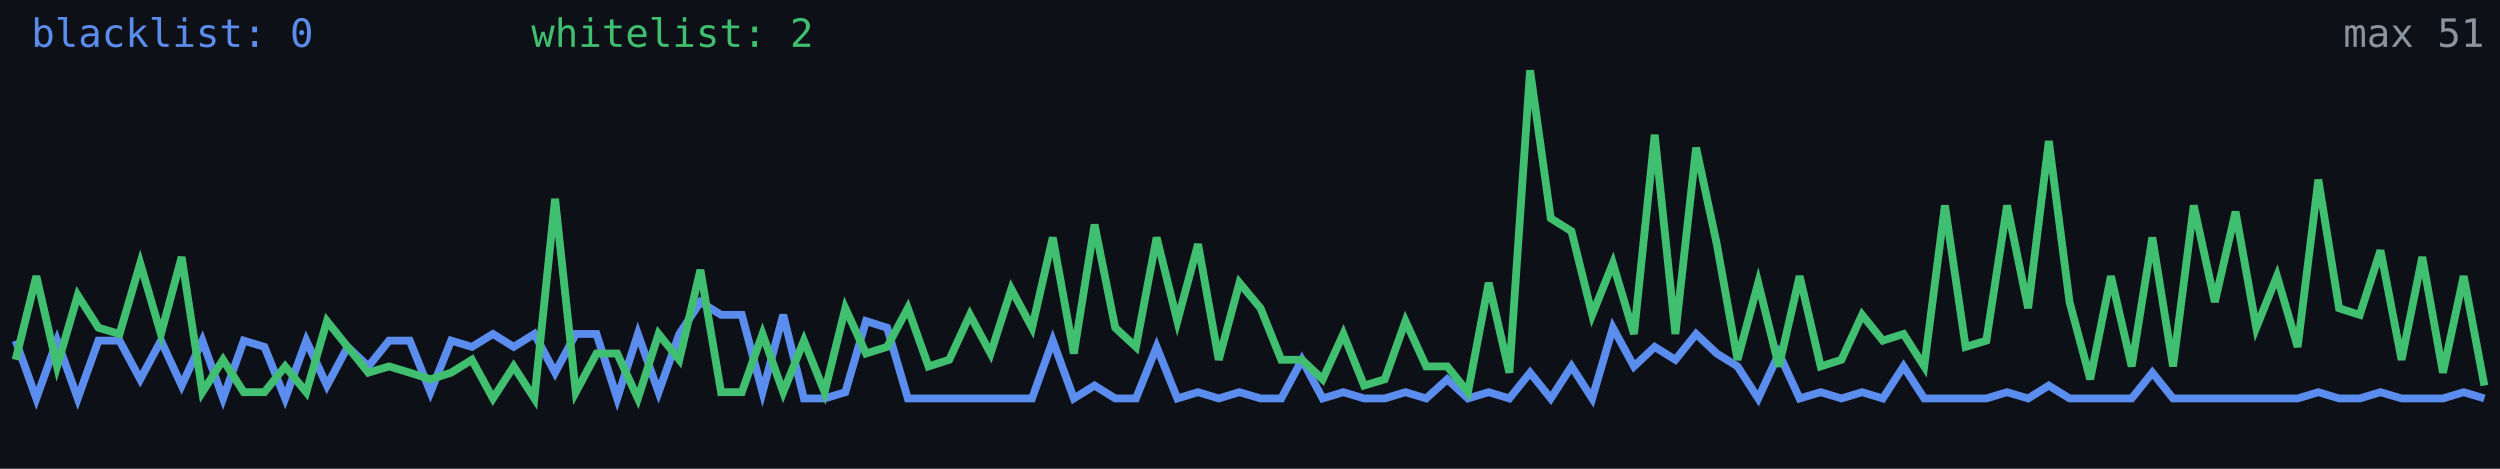
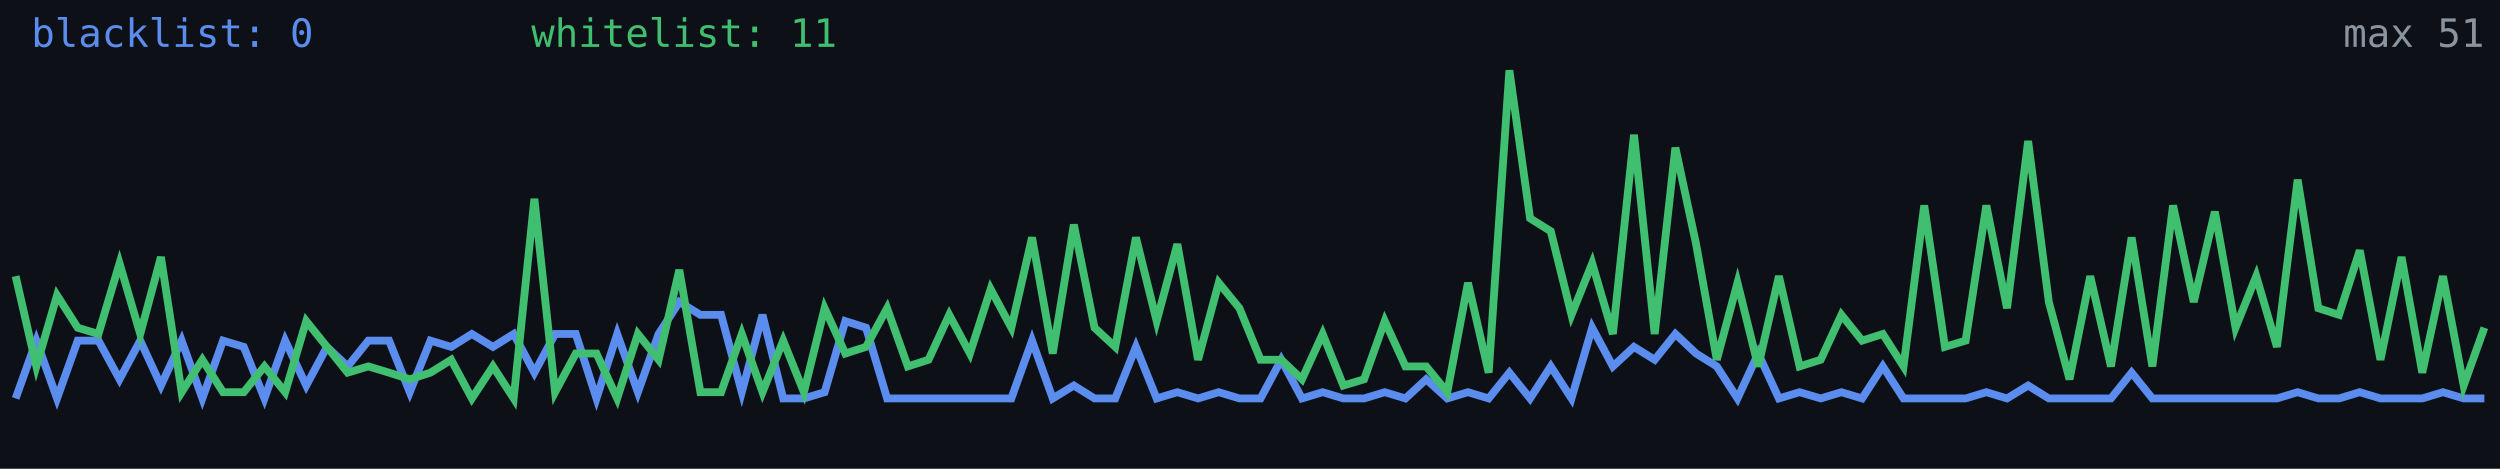
<svg xmlns="http://www.w3.org/2000/svg" width="640" height="120" viewBox="0 0 640 120" role="img" aria-label="Alive configs trend">
  <rect width="640" height="120" fill="#0d1117" />
-   <polyline fill="none" stroke="#5b8def" stroke-width="2" points="4.0,87.2 9.3,102.0 14.6,87.2 19.9,102.0 25.2,87.2 30.6,87.2 35.9,97.1 41.2,87.2 46.5,98.7 51.8,87.2 57.1,102.0 62.4,87.2 67.7,88.8 73.0,102.0 78.4,87.2 83.7,98.7 89.0,88.8 94.3,93.8 99.6,87.2 104.9,87.2 110.2,100.4 115.5,87.2 120.8,88.8 126.2,85.5 131.5,88.8 136.8,85.5 142.1,95.4 147.4,85.5 152.7,85.5 158.0,102.0 163.3,85.5 168.6,100.4 173.9,85.5 179.3,77.3 184.6,80.6 189.9,80.6 195.2,100.4 200.5,80.6 205.8,102.0 211.1,102.0 216.4,100.4 221.7,82.2 227.1,83.9 232.4,102.0 237.7,102.0 243.0,102.0 248.3,102.0 253.6,102.0 258.9,102.0 264.2,102.0 269.5,87.2 274.9,102.0 280.2,98.7 285.5,102.0 290.8,102.0 296.1,88.8 301.4,102.0 306.7,100.4 312.0,102.0 317.3,100.4 322.7,102.0 328.0,102.0 333.3,92.1 338.6,102.0 343.9,100.4 349.2,102.0 354.5,102.0 359.8,100.4 365.1,102.0 370.5,97.1 375.8,102.0 381.1,100.4 386.4,102.0 391.7,95.4 397.0,102.0 402.3,93.8 407.6,102.0 412.9,83.9 418.3,93.8 423.6,88.8 428.9,92.1 434.2,85.5 439.5,90.5 444.8,93.8 450.1,102.0 455.4,90.5 460.7,102.0 466.1,100.4 471.4,102.0 476.7,100.4 482.0,102.0 487.3,93.8 492.6,102.0 497.9,102.0 503.2,102.0 508.5,102.0 513.8,100.4 519.2,102.0 524.5,98.7 529.8,102.0 535.1,102.0 540.4,102.0 545.7,102.0 551.0,95.4 556.3,102.0 561.6,102.0 567.0,102.0 572.3,102.0 577.6,102.0 582.9,102.0 588.2,102.0 593.5,100.4 598.8,102.0 604.1,102.0 609.4,100.4 614.8,102.0 620.1,102.0 625.4,102.0 630.7,100.4 636.0,102.0" />
-   <polyline fill="none" stroke="#3fbf6f" stroke-width="2" points="4.0,92.1 9.3,70.7 14.6,93.8 19.9,75.6 25.2,83.9 30.6,85.5 35.9,67.4 41.2,85.5 46.5,65.8 51.8,100.4 57.1,92.1 62.4,100.4 67.7,100.4 73.0,93.8 78.4,100.4 83.7,82.2 89.0,88.8 94.3,95.4 99.6,93.8 104.9,95.4 110.2,97.1 115.5,95.4 120.8,92.1 126.2,102.0 131.5,93.8 136.8,102.0 142.1,50.9 147.4,100.4 152.7,90.5 158.0,90.5 163.3,102.0 168.6,85.5 173.9,92.1 179.3,69.1 184.6,100.4 189.9,100.4 195.2,85.5 200.5,100.4 205.8,87.2 211.1,100.4 216.4,78.9 221.7,90.5 227.1,88.8 232.4,78.9 237.7,93.8 243.0,92.1 248.3,80.6 253.6,90.5 258.9,74.0 264.2,83.9 269.5,60.8 274.9,90.5 280.2,57.5 285.5,83.9 290.8,88.8 296.1,60.8 301.4,82.2 306.7,62.5 312.0,92.1 317.3,72.4 322.7,78.9 328.0,92.1 333.3,92.1 338.6,97.1 343.9,85.5 349.2,98.7 354.5,97.1 359.8,82.2 365.1,93.8 370.5,93.8 375.8,100.4 381.1,72.4 386.4,95.4 391.7,18.0 397.0,55.9 402.3,59.2 407.6,80.6 412.9,67.4 418.3,85.5 423.6,34.5 428.9,85.5 434.2,37.8 439.5,62.5 444.8,92.1 450.1,72.4 455.4,93.8 460.7,70.7 466.1,93.8 471.4,92.1 476.7,80.6 482.0,87.2 487.3,85.5 492.6,93.8 497.9,52.6 503.2,88.8 508.5,87.2 513.8,52.6 519.2,78.9 524.5,36.1 529.8,77.3 535.1,97.1 540.4,70.7 545.7,93.8 551.0,60.8 556.3,93.8 561.6,52.6 567.0,77.3 572.3,54.2 577.6,83.9 582.9,70.7 588.2,88.8 593.5,46.0 598.8,78.9 604.1,80.6 609.4,64.1 614.8,92.1 620.1,65.8 625.4,95.4 630.7,70.7 636.0,98.7" />
+   <polyline fill="none" stroke="#5b8def" stroke-width="2" points="4.0,102.0 9.3,87.2 14.6,102.0 19.9,87.2 25.2,87.2 30.6,97.1 35.9,87.2 41.2,98.7 46.5,87.2 51.8,102.0 57.1,87.2 62.4,88.8 67.7,102.0 73.0,87.2 78.4,98.7 83.7,88.8 89.0,93.8 94.3,87.2 99.6,87.2 104.9,100.4 110.2,87.2 115.5,88.8 120.8,85.5 126.2,88.8 131.5,85.5 136.8,95.4 142.1,85.5 147.4,85.5 152.7,102.0 158.0,85.5 163.3,100.4 168.6,85.5 173.9,77.3 179.3,80.6 184.6,80.6 189.9,100.4 195.2,80.6 200.5,102.0 205.8,102.0 211.1,100.4 216.4,82.2 221.7,83.9 227.1,102.0 232.4,102.0 237.7,102.0 243.0,102.0 248.3,102.0 253.6,102.0 258.9,102.0 264.2,87.2 269.5,102.0 274.9,98.7 280.2,102.0 285.5,102.0 290.8,88.8 296.1,102.0 301.4,100.4 306.7,102.0 312.0,100.4 317.3,102.0 322.7,102.0 328.0,92.1 333.3,102.0 338.6,100.4 343.9,102.0 349.2,102.0 354.5,100.4 359.8,102.0 365.1,97.1 370.5,102.0 375.8,100.4 381.1,102.0 386.4,95.4 391.7,102.0 397.0,93.8 402.3,102.0 407.6,83.9 412.9,93.8 418.3,88.8 423.6,92.1 428.9,85.5 434.2,90.5 439.5,93.8 444.8,102.0 450.1,90.5 455.4,102.0 460.7,100.4 466.1,102.0 471.4,100.4 476.7,102.0 482.0,93.8 487.3,102.0 492.6,102.0 497.9,102.0 503.2,102.0 508.5,100.4 513.8,102.0 519.2,98.7 524.5,102.0 529.8,102.0 535.1,102.0 540.4,102.0 545.7,95.4 551.0,102.0 556.3,102.0 561.6,102.0 567.0,102.0 572.3,102.0 577.6,102.0 582.9,102.0 588.2,100.4 593.5,102.0 598.8,102.0 604.1,100.4 609.4,102.0 614.8,102.0 620.1,102.0 625.4,100.4 630.7,102.0 636.0,102.0" />
+   <polyline fill="none" stroke="#3fbf6f" stroke-width="2" points="4.0,70.7 9.3,93.8 14.6,75.6 19.9,83.9 25.2,85.5 30.6,67.4 35.9,85.5 41.2,65.8 46.5,100.4 51.8,92.1 57.1,100.4 62.4,100.4 67.7,93.8 73.0,100.4 78.4,82.2 83.7,88.8 89.0,95.4 94.3,93.8 99.6,95.4 104.9,97.1 110.2,95.4 115.5,92.1 120.8,102.0 126.2,93.8 131.5,102.0 136.8,50.9 142.1,100.4 147.4,90.5 152.7,90.5 158.0,102.0 163.3,85.5 168.6,92.1 173.9,69.1 179.3,100.4 184.6,100.4 189.9,85.5 195.2,100.4 200.5,87.2 205.8,100.4 211.1,78.9 216.4,90.5 221.7,88.8 227.1,78.9 232.4,93.8 237.7,92.1 243.0,80.6 248.3,90.5 253.6,74.0 258.9,83.9 264.2,60.8 269.5,90.5 274.9,57.5 280.2,83.9 285.5,88.8 290.8,60.8 296.1,82.2 301.4,62.5 306.7,92.1 312.0,72.4 317.3,78.9 322.7,92.1 328.0,92.1 333.3,97.1 338.6,85.5 343.9,98.7 349.2,97.1 354.5,82.2 359.8,93.8 365.1,93.8 370.5,100.4 375.8,72.4 381.1,95.4 386.4,18.0 391.7,55.9 397.0,59.2 402.3,80.6 407.6,67.4 412.9,85.5 418.3,34.5 423.6,85.5 428.9,37.8 434.2,62.5 439.5,92.1 444.8,72.4 450.1,93.8 455.4,70.7 460.7,93.8 466.1,92.1 471.4,80.6 476.7,87.2 482.0,85.5 487.3,93.8 492.6,52.6 497.9,88.8 503.2,87.2 508.5,52.6 513.8,78.9 519.2,36.1 524.5,77.3 529.8,97.1 535.1,70.7 540.4,93.8 545.7,60.8 551.0,93.8 556.3,52.6 561.6,77.3 567.0,54.2 572.3,83.9 577.6,70.7 582.9,88.8 588.2,46.0 593.5,78.9 598.8,80.6 604.1,64.1 609.4,92.1 614.8,65.8 620.1,95.4 625.4,70.7 630.7,98.7 636.0,83.9" />
  <text x="8" y="12" fill="#5b8def" font-size="10" font-family="monospace">blacklist: 0</text>
-   <text x="136" y="12" fill="#3fbf6f" font-size="10" font-family="monospace">whitelist: 2</text>
+   <text x="136" y="12" fill="#3fbf6f" font-size="10" font-family="monospace">whitelist: 11</text>
  <text x="636" y="12" fill="#8b949e" font-size="10" text-anchor="end" font-family="monospace">max 51</text>
</svg>
